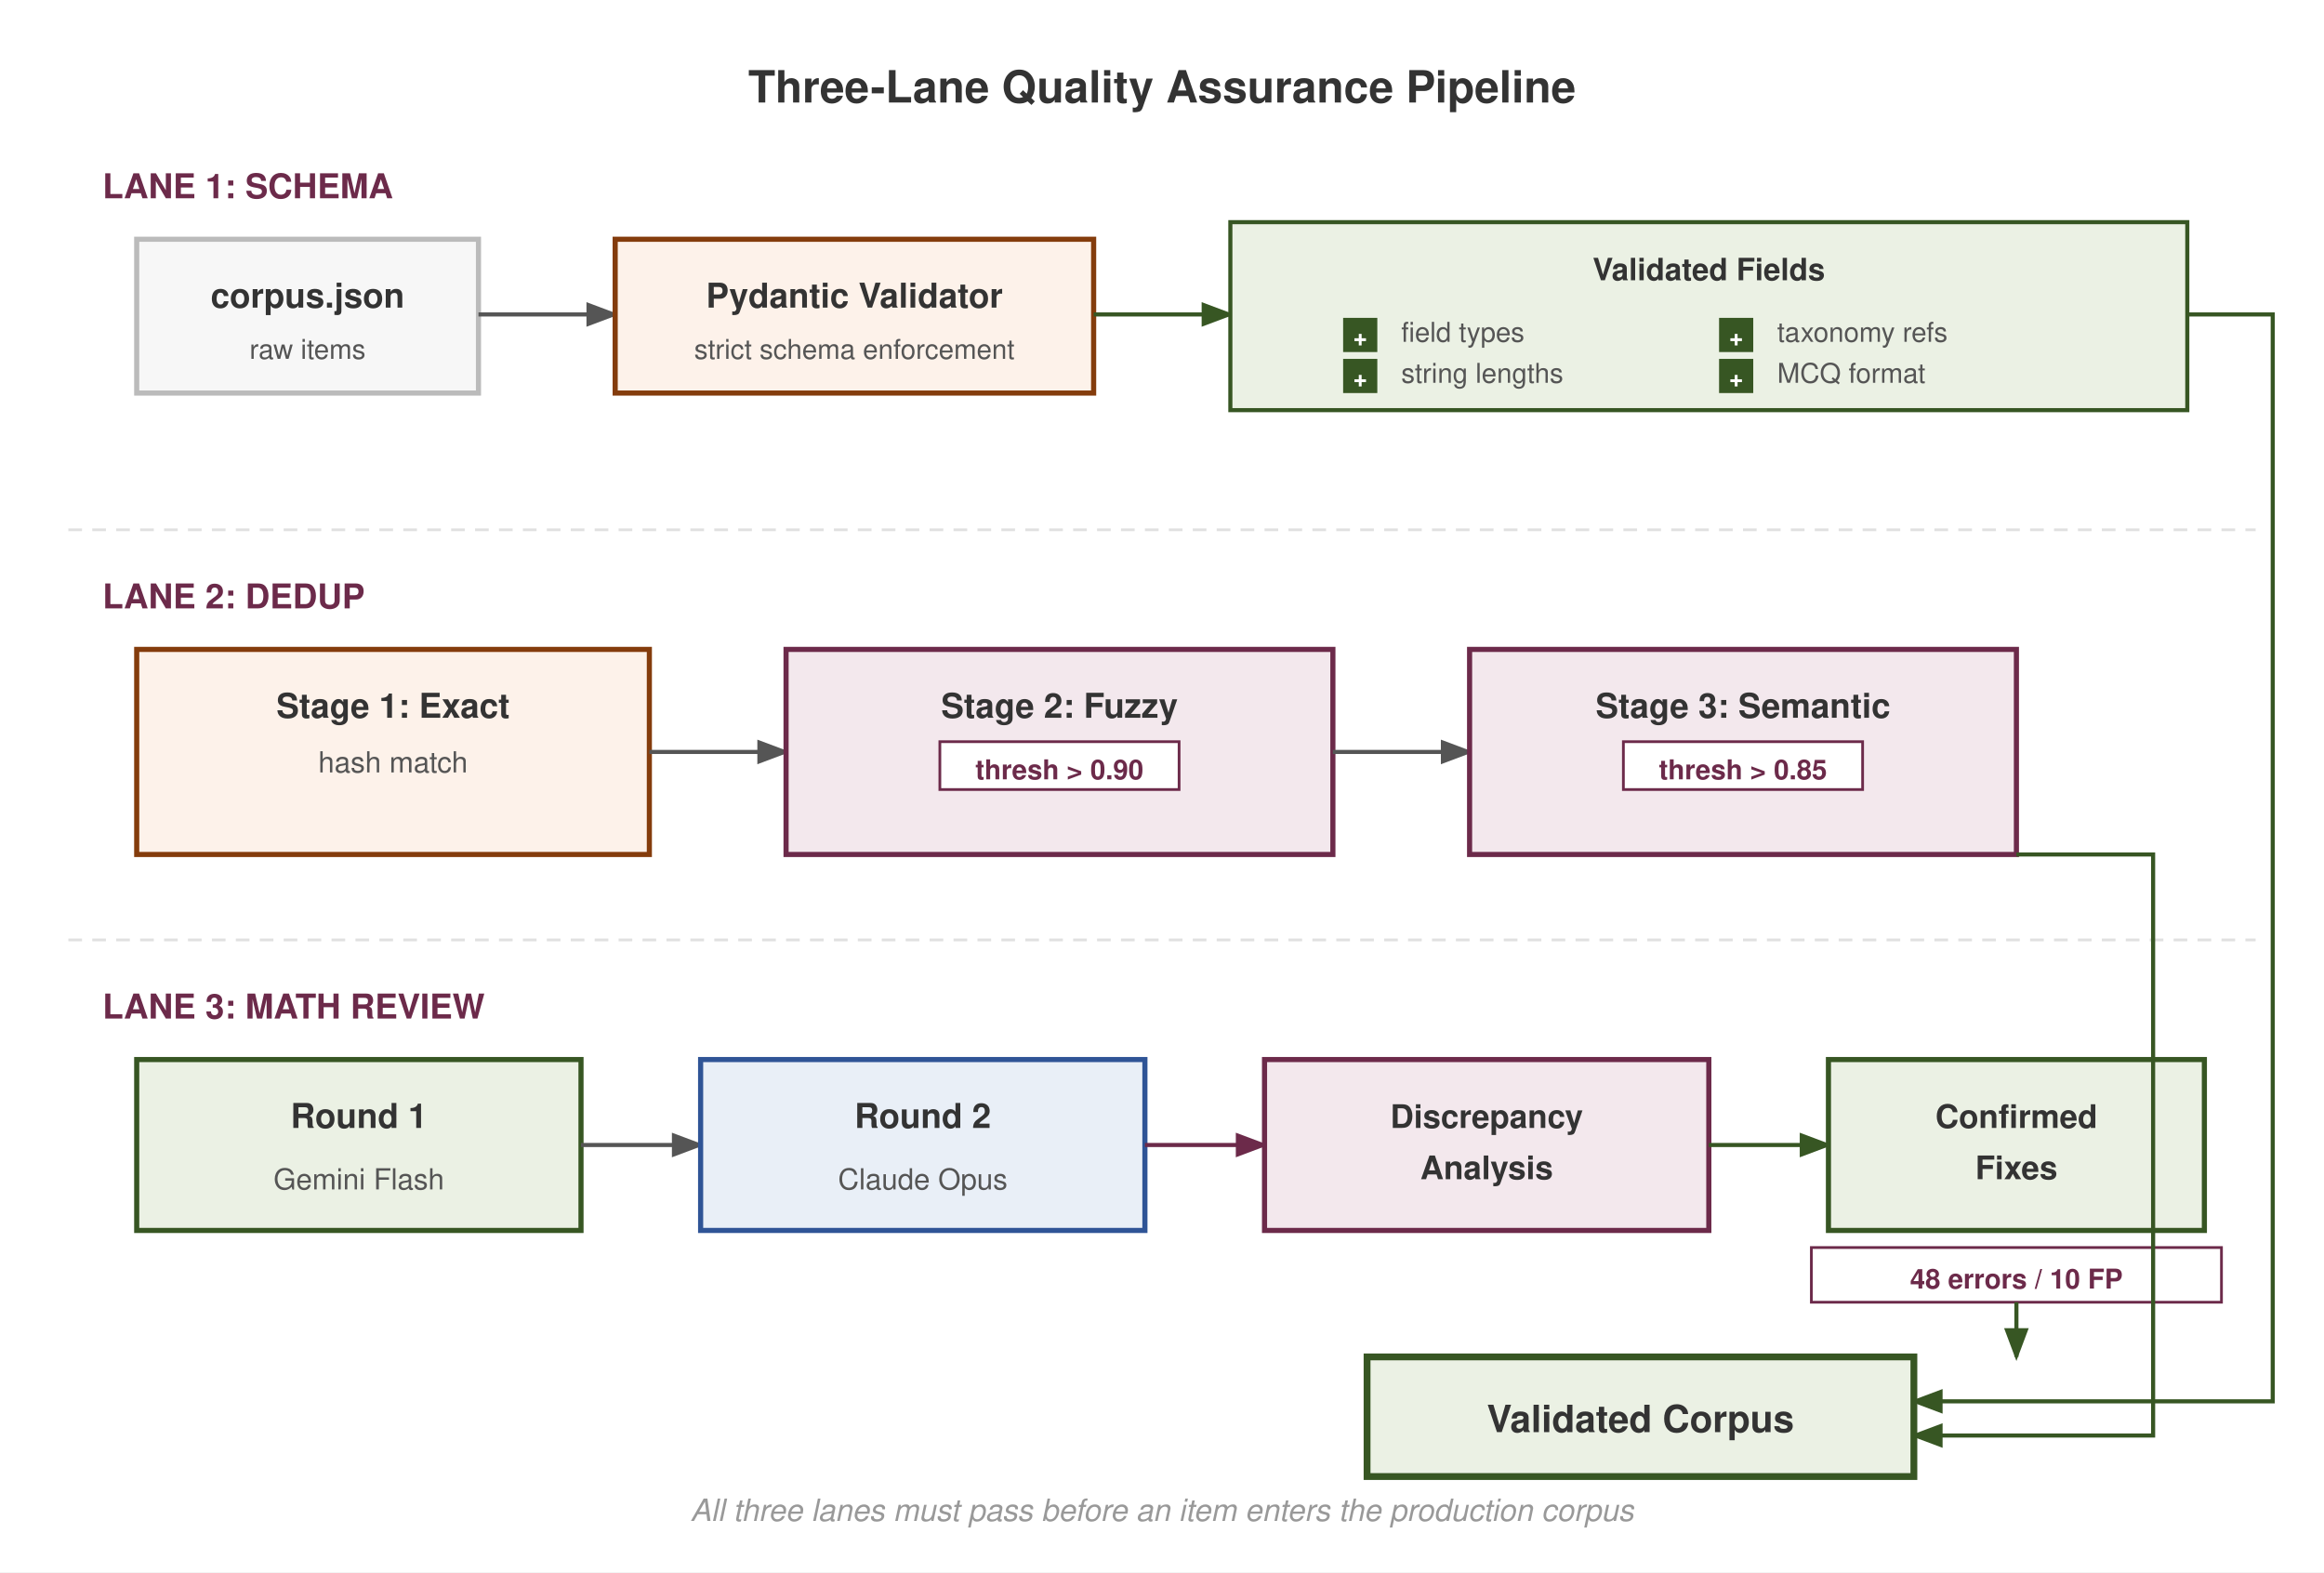
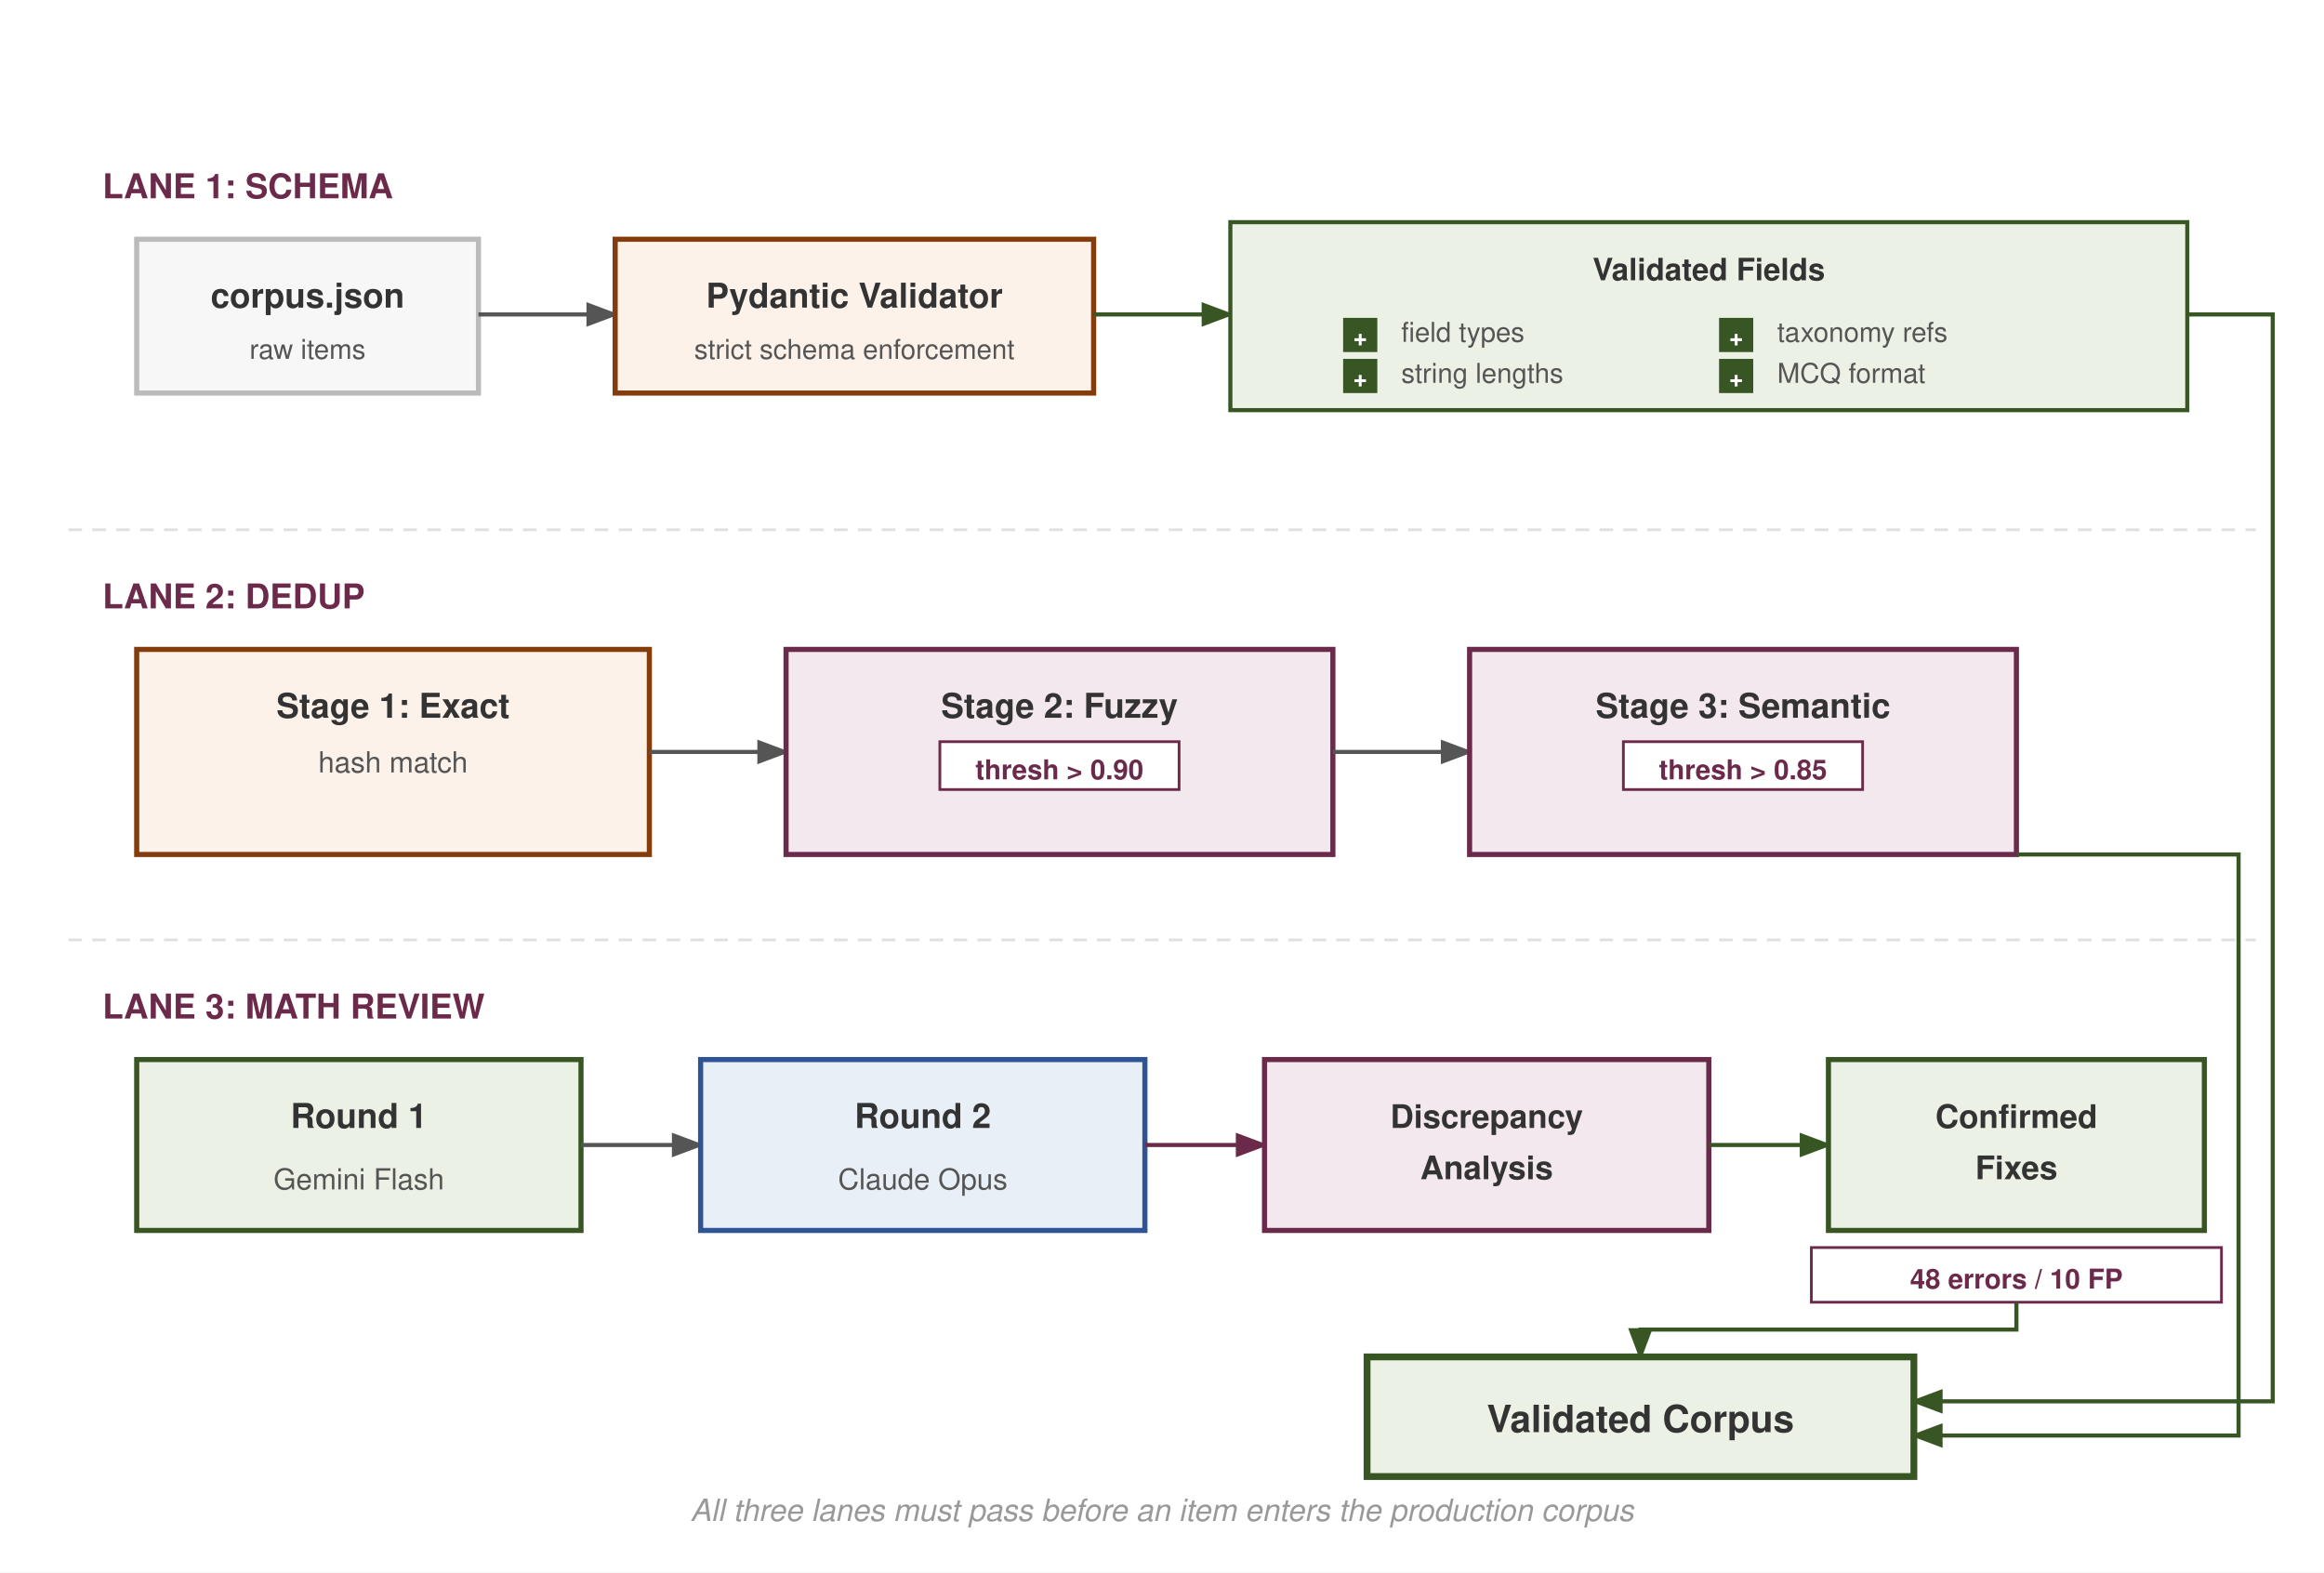
<svg xmlns="http://www.w3.org/2000/svg" viewBox="0 0 680 460" font-family="Helvetica Neue, Helvetica, Arial, sans-serif">
  <rect width="680" height="460" fill="#fff" rx="0" />
  <defs>
    <marker id="arrow" markerWidth="8" markerHeight="6" refX="7" refY="3" orient="auto">
      <path d="M0,0 L8,3 L0,6 Z" fill="#555" />
    </marker>
    <marker id="arrow-red" markerWidth="8" markerHeight="6" refX="7" refY="3" orient="auto">
      <path d="M0,0 L8,3 L0,6 Z" fill="#6C2A4A" />
    </marker>
    <marker id="arrow-green" markerWidth="8" markerHeight="6" refX="7" refY="3" orient="auto">
      <path d="M0,0 L8,3 L0,6 Z" fill="#375623" />
    </marker>
  </defs>
-   <text x="340" y="30" text-anchor="middle" font-size="13" font-weight="700" fill="#333">Three-Lane Quality Assurance Pipeline</text>
  <line x1="20" y1="155" x2="660" y2="155" stroke="#e0e0e0" stroke-dasharray="4,3" stroke-width="0.8" />
  <line x1="20" y1="275" x2="660" y2="275" stroke="#e0e0e0" stroke-dasharray="4,3" stroke-width="0.8" />
  <text x="30" y="58" font-size="10" font-weight="700" fill="#6C2A4A">LANE 1: SCHEMA</text>
  <rect x="40" y="70" width="100" height="45" rx="0" fill="#f7f7f7" stroke="#bbb" stroke-width="1.5" />
  <text x="90" y="90" text-anchor="middle" font-size="10" font-weight="700" fill="#333">corpus.json</text>
  <text x="90" y="105" text-anchor="middle" font-size="8" fill="#555">raw items</text>
  <line x1="140" y1="92" x2="180" y2="92" stroke="#555" stroke-width="1.2" marker-end="url(#arrow)" />
  <rect x="180" y="70" width="140" height="45" rx="0" fill="#FDF2EA" stroke="#843C0C" stroke-width="1.5" />
  <text x="250" y="90" text-anchor="middle" font-size="10" font-weight="700" fill="#333">Pydantic Validator</text>
  <text x="250" y="105" text-anchor="middle" font-size="8" fill="#555">strict schema enforcement</text>
  <line x1="320" y1="92" x2="360" y2="92" stroke="#375623" stroke-width="1.2" marker-end="url(#arrow-green)" />
  <rect x="360" y="65" width="280" height="55" rx="0" fill="#EBF1E4" stroke="#375623" stroke-width="1.2" />
  <text x="500" y="82" text-anchor="middle" font-size="9" font-weight="700" fill="#333">Validated Fields</text>
  <text x="410" y="100" font-size="8" fill="#555">  field types</text>
  <text x="410" y="112" font-size="8" fill="#555">  string lengths</text>
  <text x="520" y="100" font-size="8" fill="#555">  taxonomy refs</text>
  <text x="520" y="112" font-size="8" fill="#555">  MCQ format</text>
  <rect x="393" y="93" width="10" height="10" rx="0" fill="#375623" />
  <text x="398" y="101" text-anchor="middle" font-size="7" fill="#fff" font-weight="700">+</text>
  <rect x="393" y="105" width="10" height="10" rx="0" fill="#375623" />
  <text x="398" y="113" text-anchor="middle" font-size="7" fill="#fff" font-weight="700">+</text>
  <rect x="503" y="93" width="10" height="10" rx="0" fill="#375623" />
  <text x="508" y="101" text-anchor="middle" font-size="7" fill="#fff" font-weight="700">+</text>
  <rect x="503" y="105" width="10" height="10" rx="0" fill="#375623" />
  <text x="508" y="113" text-anchor="middle" font-size="7" fill="#fff" font-weight="700">+</text>
  <text x="30" y="178" font-size="10" font-weight="700" fill="#6C2A4A">LANE 2: DEDUP</text>
  <rect x="40" y="190" width="150" height="60" rx="0" fill="#FDF2EA" stroke="#843C0C" stroke-width="1.5" />
  <text x="115" y="210" text-anchor="middle" font-size="10" font-weight="700" fill="#333">Stage 1: Exact</text>
  <text x="115" y="226" text-anchor="middle" font-size="8.5" fill="#555">hash match</text>
  <line x1="190" y1="220" x2="230" y2="220" stroke="#555" stroke-width="1.2" marker-end="url(#arrow)" />
  <rect x="230" y="190" width="160" height="60" rx="0" fill="#F3E8ED" stroke="#6C2A4A" stroke-width="1.5" />
  <text x="310" y="210" text-anchor="middle" font-size="10" font-weight="700" fill="#333">Stage 2: Fuzzy</text>
  <rect x="275" y="217" width="70" height="14" rx="0" fill="#fff" stroke="#6C2A4A" stroke-width="0.8" />
  <text x="310" y="228" text-anchor="middle" font-size="8" font-weight="700" fill="#6C2A4A">thresh &gt; 0.90</text>
  <line x1="390" y1="220" x2="430" y2="220" stroke="#555" stroke-width="1.2" marker-end="url(#arrow)" />
  <rect x="430" y="190" width="160" height="60" rx="0" fill="#F3E8ED" stroke="#6C2A4A" stroke-width="1.5" />
  <text x="510" y="210" text-anchor="middle" font-size="10" font-weight="700" fill="#333">Stage 3: Semantic</text>
  <rect x="475" y="217" width="70" height="14" rx="0" fill="#fff" stroke="#6C2A4A" stroke-width="0.8" />
  <text x="510" y="228" text-anchor="middle" font-size="8" font-weight="700" fill="#6C2A4A">thresh &gt; 0.85</text>
  <text x="30" y="298" font-size="10" font-weight="700" fill="#6C2A4A">LANE 3: MATH REVIEW</text>
  <rect x="40" y="310" width="130" height="50" rx="0" fill="#EBF1E4" stroke="#375623" stroke-width="1.5" />
  <text x="105" y="330" text-anchor="middle" font-size="10" font-weight="700" fill="#333">Round 1</text>
  <text x="105" y="348" text-anchor="middle" font-size="8.5" fill="#555">Gemini Flash</text>
  <line x1="170" y1="335" x2="205" y2="335" stroke="#555" stroke-width="1.2" marker-end="url(#arrow)" />
  <rect x="205" y="310" width="130" height="50" rx="0" fill="#E9EFF7" stroke="#2F5496" stroke-width="1.5" />
  <text x="270" y="330" text-anchor="middle" font-size="10" font-weight="700" fill="#333">Round 2</text>
  <text x="270" y="348" text-anchor="middle" font-size="8.5" fill="#555">Claude Opus</text>
  <line x1="335" y1="335" x2="370" y2="335" stroke="#6C2A4A" stroke-width="1.2" marker-end="url(#arrow-red)" />
  <rect x="370" y="310" width="130" height="50" rx="0" fill="#F3E8ED" stroke="#6C2A4A" stroke-width="1.5" />
  <text x="435" y="330" text-anchor="middle" font-size="9.5" font-weight="700" fill="#333">Discrepancy</text>
  <text x="435" y="345" text-anchor="middle" font-size="9.5" font-weight="700" fill="#333">Analysis</text>
  <line x1="500" y1="335" x2="535" y2="335" stroke="#375623" stroke-width="1.2" marker-end="url(#arrow-green)" />
  <rect x="535" y="310" width="110" height="50" rx="0" fill="#EBF1E4" stroke="#375623" stroke-width="1.5" />
  <text x="590" y="330" text-anchor="middle" font-size="9.5" font-weight="700" fill="#333">Confirmed</text>
  <text x="590" y="345" text-anchor="middle" font-size="9.5" font-weight="700" fill="#333">Fixes</text>
  <rect x="530" y="365" width="120" height="16" rx="0" fill="#fff" stroke="#6C2A4A" stroke-width="0.8" />
  <text x="590" y="377" text-anchor="middle" font-size="8" font-weight="700" fill="#6C2A4A">48 errors / 10 FP</text>
  <path d="M640,92 L665,92 L665,410 L560,410" fill="none" stroke="#375623" stroke-width="1.2" marker-end="url(#arrow-green)" />
-   <path d="M590,250 L630,250 L630,420 L560,420" fill="none" stroke="#375623" stroke-width="1.2" marker-end="url(#arrow-green)" />
-   <path d="M590,381 L590,397" fill="none" stroke="#375623" stroke-width="1.2" marker-end="url(#arrow-green)" />
+   <path d="M590,250 L655,250 L655,420 L560,420" fill="none" stroke="#375623" stroke-width="1.2" marker-end="url(#arrow-green)" />
+   <path d="M590,381 L590,389 L480,389 L480,397" fill="none" stroke="#375623" stroke-width="1.2" marker-end="url(#arrow-green)" />
  <rect x="400" y="397" width="160" height="35" rx="0" fill="#EBF1E4" stroke="#375623" stroke-width="2.0" />
  <text x="480" y="419" text-anchor="middle" font-size="11" font-weight="700" fill="#333">Validated Corpus</text>
  <text x="340" y="445" text-anchor="middle" font-size="9" fill="#999" font-style="italic">All three lanes must pass before an item enters the production corpus</text>
</svg>
